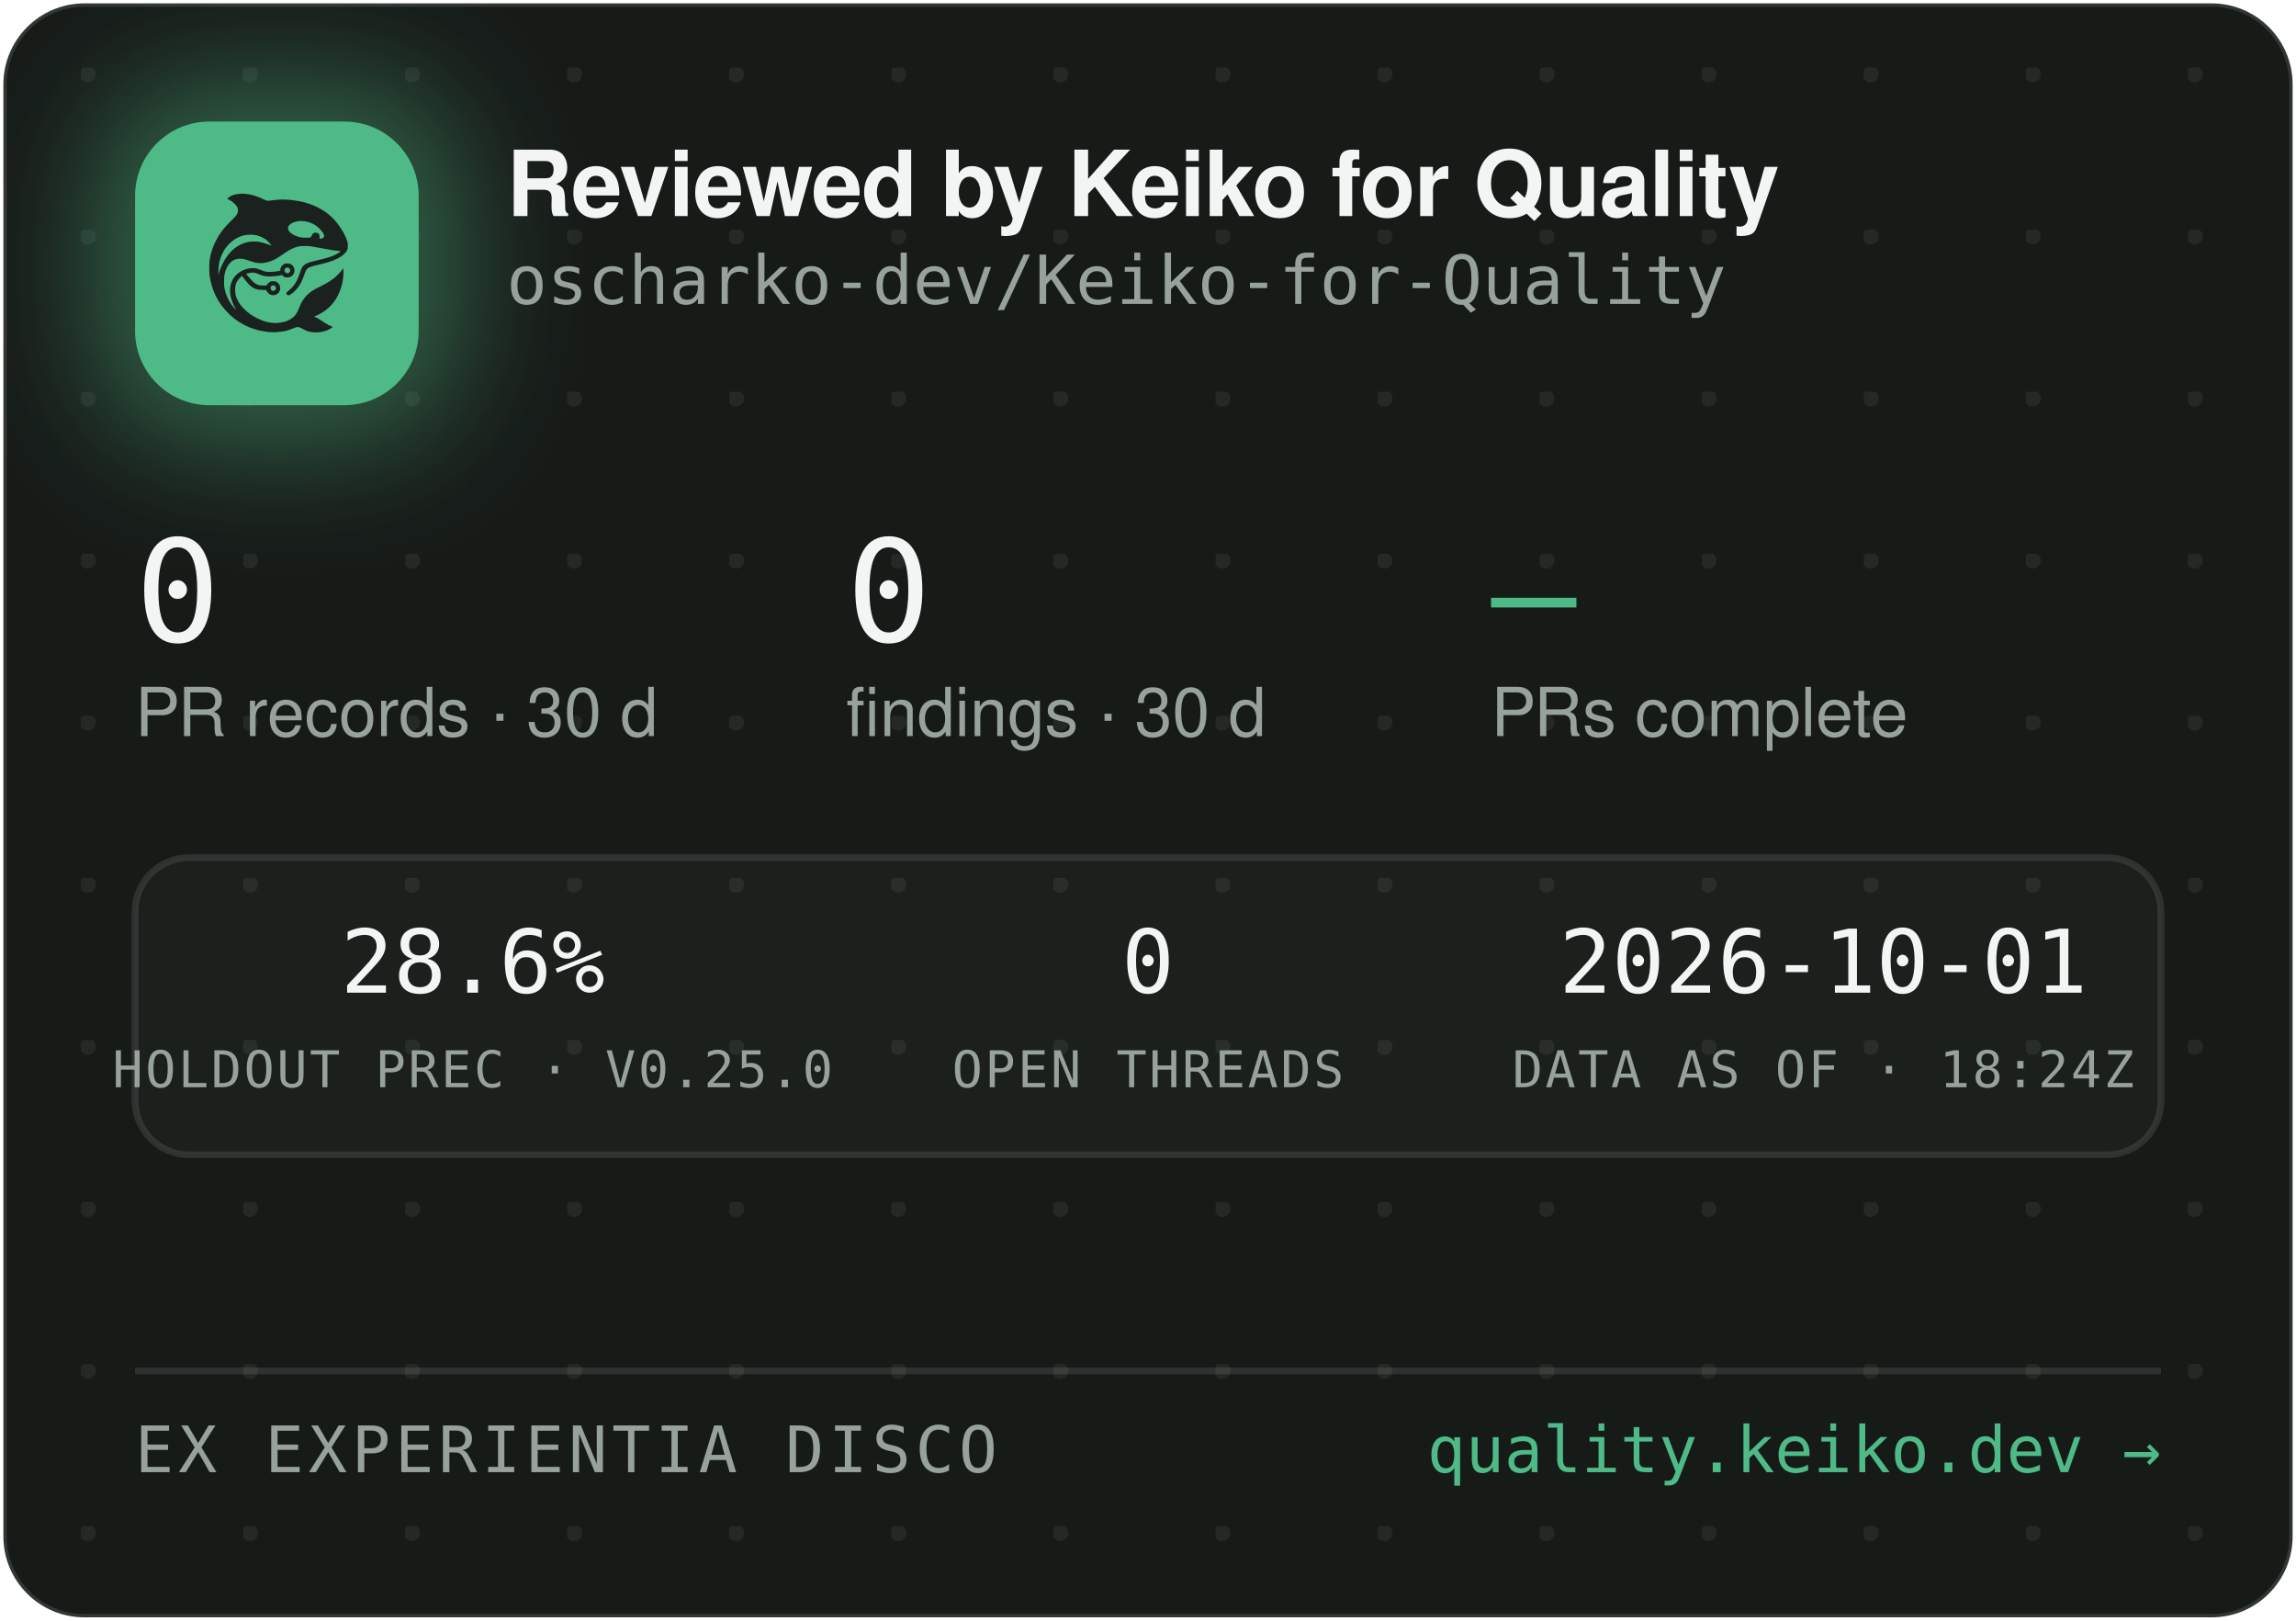
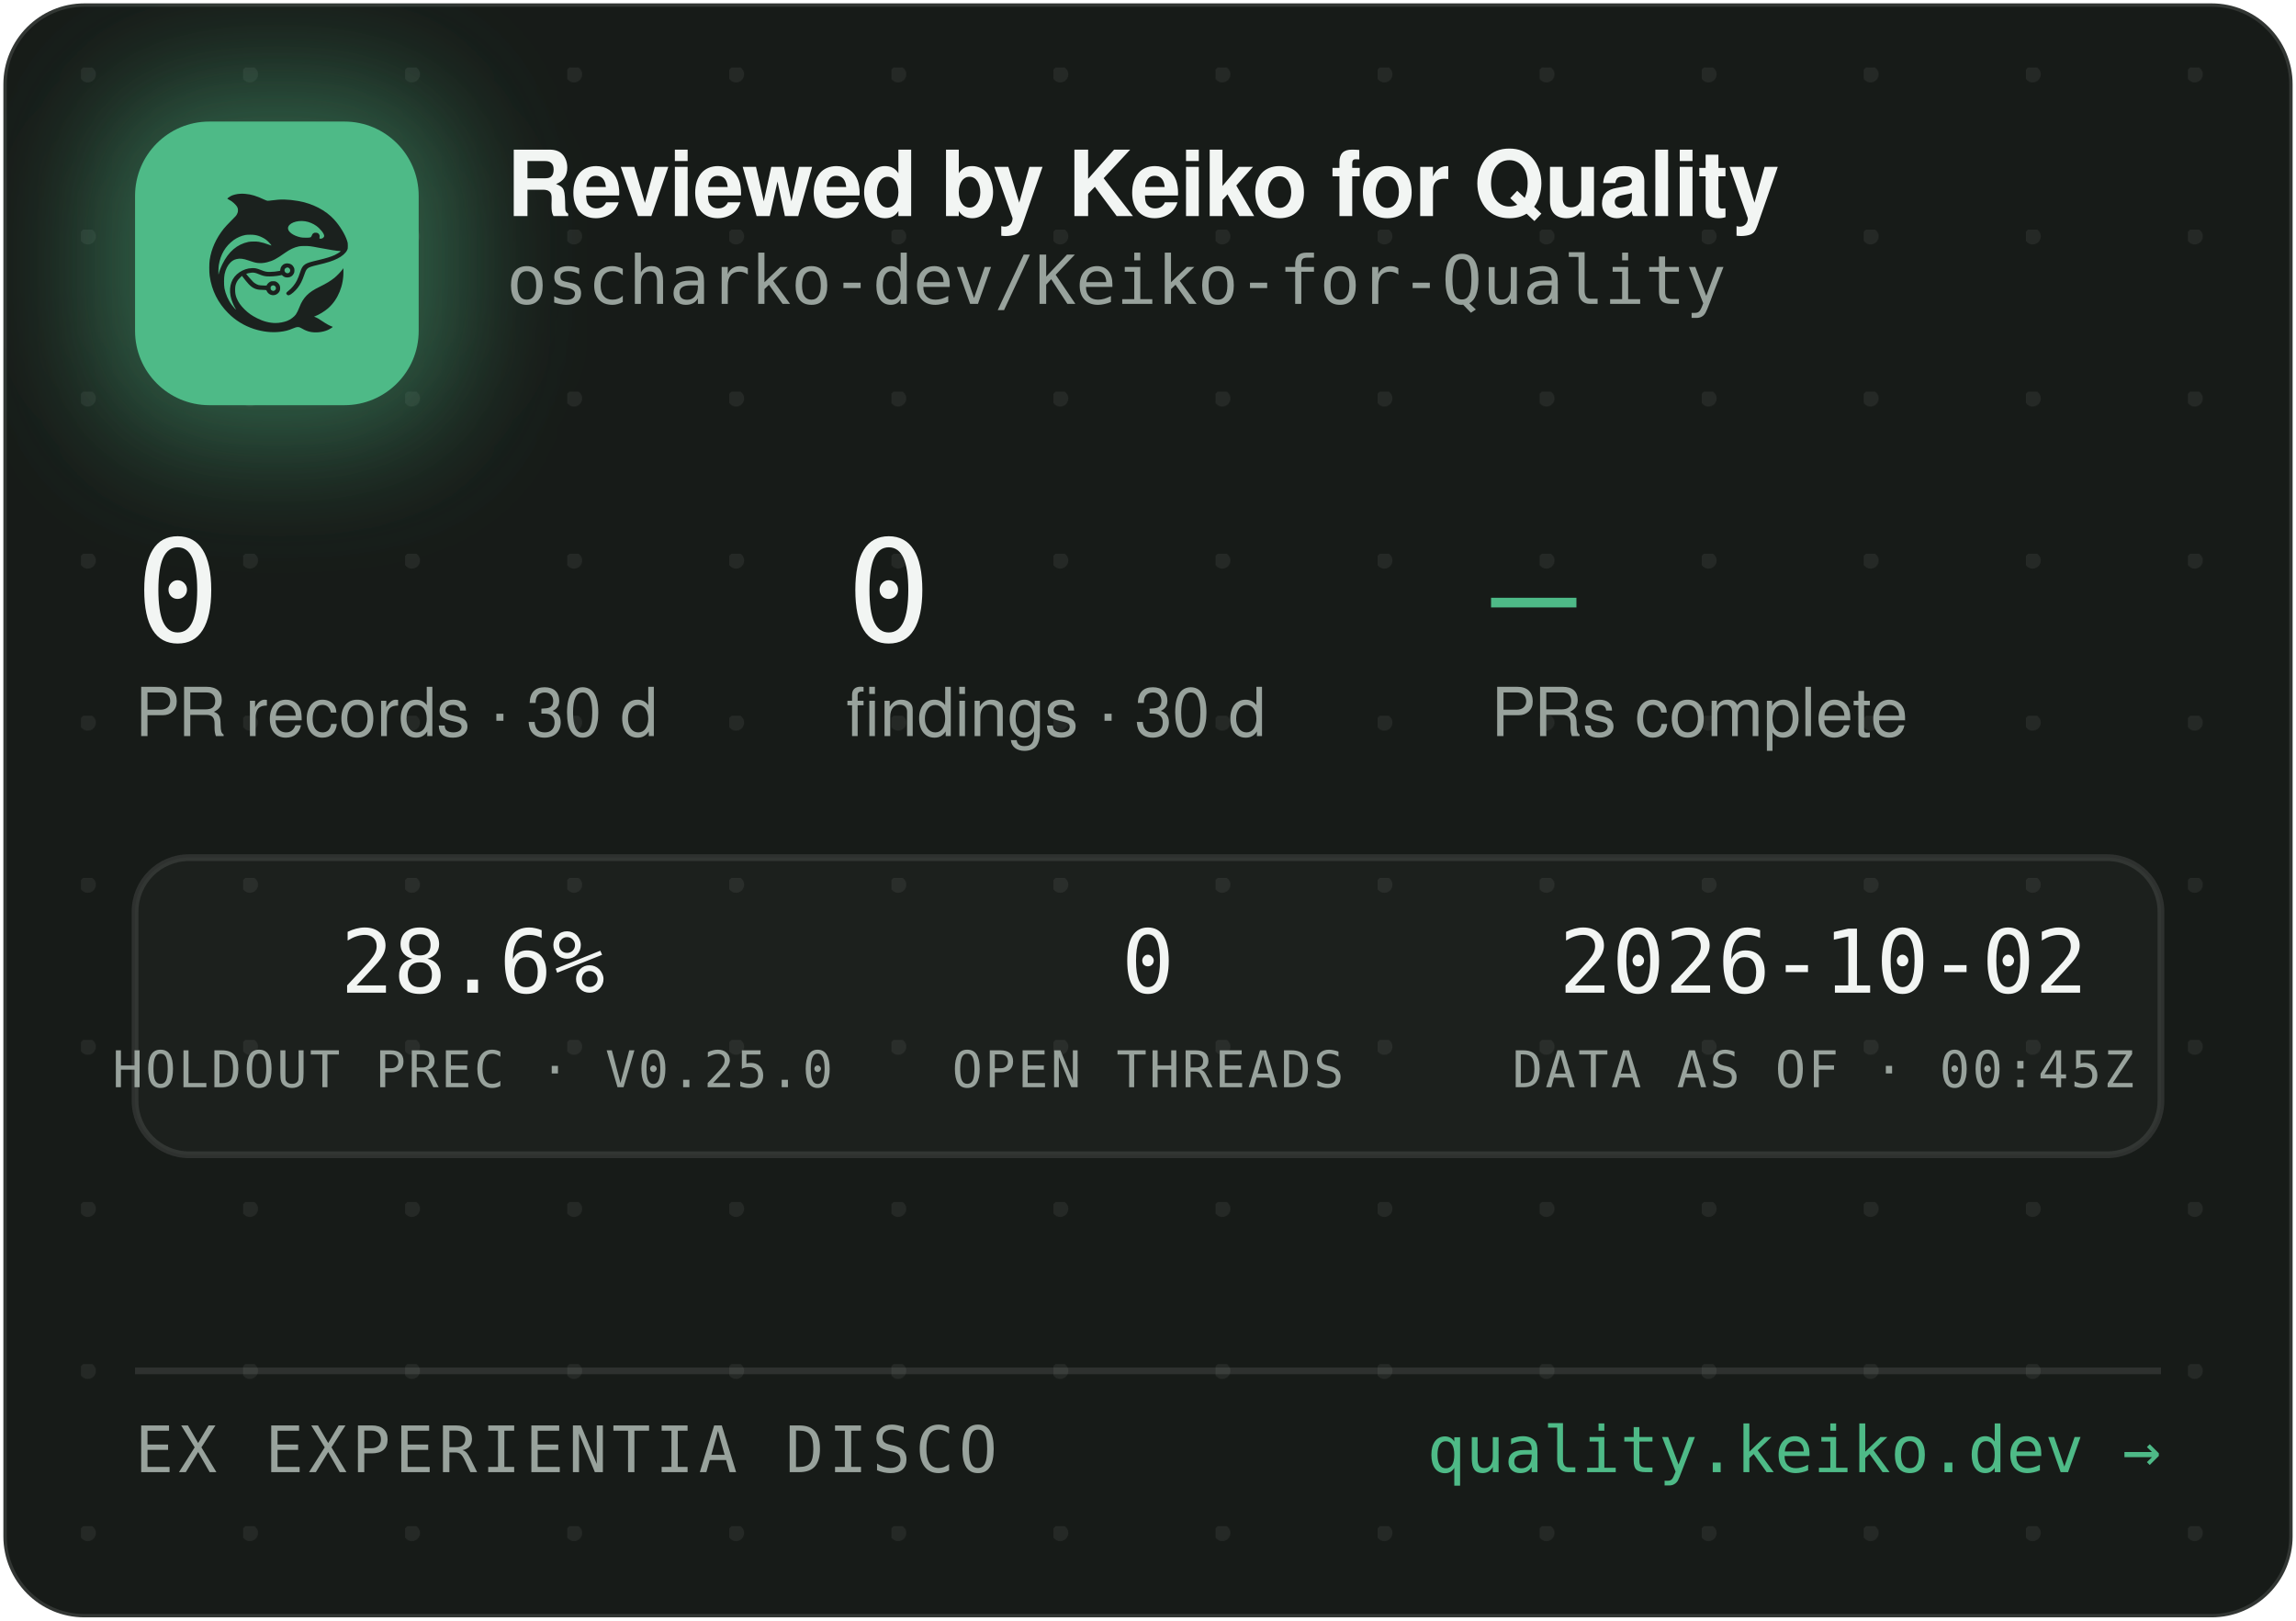
<svg xmlns="http://www.w3.org/2000/svg" width="340" height="240" viewBox="0 0 340 240" role="img" aria-label="Reviewed by Keiko for Quality — oscharko-dev/Keiko-for-Quality">
  <defs>
    <pattern id="dots" width="24" height="24" patternUnits="userSpaceOnUse" x="12" y="10">
      <circle cx="1" cy="1" r="1.2" fill="rgba(233,237,235,0.07)" />
    </pattern>
    <filter id="glow" x="-60%" y="-60%" width="220%" height="220%">
      <feGaussianBlur stdDeviation="9" />
    </filter>
    <clipPath id="card">
      <rect x="0.5" y="0.5" width="339" height="239" rx="12" />
    </clipPath>
  </defs>
  <rect x="0.5" y="0.5" width="339" height="239" rx="12" fill="#171B18" stroke="rgba(255,255,255,0.12)" />
  <rect x="0.5" y="0.5" width="339" height="239" rx="12" fill="url(#dots)" />
  <g clip-path="url(#card)">
    <rect x="14" y="12" width="54" height="54" rx="16" fill="rgba(78,186,135,0.45)" filter="url(#glow)" />
    <rect x="20" y="18" width="42" height="42" rx="11" fill="#4EBA87" />
    <g transform="translate(24,22) scale(0.03320312)">
      <g transform="translate(1024 0) scale(-1 1)">
        <g transform="translate(1024, 1024) scale(-0.1, -0.1)" fill="#1B211E" stroke="none">
          <path d="M3465 8223 c-144 -8 -314 -52 -408 -105 -69 -39 -146 -99 -146 -113 0 -5 30 -24 68 -42 146 -70 323 -229 377 -340 25 -49 29 -70 29 -138 -1 -72 -5 -88 -39 -160 -36 -75 -54 -95 -265 -305 -134 -132 -270 -279 -331 -355 -339 -425 -552 -896 -626 -1390 -25 -165 -25 -549 0 -720 92 -645 368 -1196 826 -1655 322 -324 710 -562 1145 -704 389 -126 793 -172 1155 -130 235 27 377 63 579 149 205 87 268 86 423 -7 102 -62 231 -115 335 -138 247 -56 562 -26 794 74 92 40 244 136 232 146 -4 3 -26 12 -48 19 -86 28 -246 116 -385 211 -162 112 -284 182 -357 207 l-48 17 40 15 c185 70 436 223 595 363 438 386 695 1014 678 1663 l-3 120 -50 -70 c-64 -90 -248 -280 -350 -362 -171 -136 -366 -255 -645 -391 -288 -140 -442 -243 -590 -391 -136 -137 -247 -316 -325 -526 -47 -127 -114 -262 -160 -326 -79 -107 -237 -224 -384 -283 -136 -55 -355 -96 -514 -96 -274 0 -548 71 -832 215 -242 123 -375 216 -553 389 -175 171 -287 332 -361 517 -44 114 -63 216 -63 359 0 152 17 233 74 350 35 70 59 102 136 179 l95 94 21 -29 c55 -75 219 -277 277 -338 171 -183 337 -256 582 -256 56 0 126 -3 155 -7 53 -6 54 -7 76 -57 30 -66 97 -128 172 -156 151 -57 318 11 395 160 33 62 34 193 3 261 -30 64 -88 125 -148 157 -44 23 -63 27 -141 27 -78 0 -97 -4 -140 -27 -58 -30 -131 -105 -141 -142 -6 -25 -8 -26 -93 -26 -47 0 -131 5 -186 10 -87 8 -111 15 -182 51 -45 22 -109 66 -143 96 -59 53 -326 361 -319 367 14 11 179 47 241 52 102 9 177 -7 318 -66 158 -66 243 -89 357 -99 157 -12 413 5 582 40 l93 19 44 -39 c59 -52 135 -75 228 -69 117 8 212 72 262 176 23 47 28 71 28 138 0 70 -4 89 -29 138 -55 110 -145 167 -270 174 -65 3 -91 0 -137 -18 -107 -40 -183 -140 -195 -257 l-6 -52 -51 -11 c-104 -23 -285 -41 -411 -42 -149 -1 -211 12 -402 88 -186 74 -256 88 -403 81 -193 -8 -377 -70 -546 -182 -342 -228 -485 -611 -399 -1064 30 -157 119 -388 209 -541 20 -35 35 -64 33 -66 -8 -8 -111 108 -190 214 -154 206 -278 489 -324 737 -28 154 -25 492 6 635 46 216 133 391 256 514 82 82 161 128 271 156 152 39 300 23 529 -57 217 -76 308 -101 410 -114 137 -17 284 -7 426 30 272 70 414 145 809 425 217 153 399 238 610 283 64 14 129 18 265 18 197 0 269 -9 615 -76 461 -89 843 -149 952 -149 41 0 41 0 23 -20 -28 -31 -169 -119 -254 -158 -167 -77 -388 -145 -716 -222 -399 -93 -508 -128 -608 -194 -102 -68 -160 -160 -217 -346 -35 -115 -102 -286 -149 -378 -85 -168 -227 -341 -377 -458 -105 -82 -115 -107 -69 -162 29 -34 65 -44 109 -29 86 29 261 181 371 322 126 162 201 309 295 581 61 176 90 232 145 283 62 57 163 93 470 165 439 104 640 169 863 278 206 100 368 240 434 375 32 67 33 71 33 198 -1 120 -3 138 -34 229 -98 294 -319 655 -573 936 -381 421 -968 723 -1618 834 -448 76 -767 83 -1169 25 -80 -12 -165 -19 -190 -17 -26 3 -90 26 -146 53 -343 162 -576 233 -842 255 -114 9 -141 10 -248 3z m2926 -1227 c164 -27 346 -102 485 -202 181 -129 354 -348 354 -448 0 -64 -75 -126 -154 -126 -60 0 -63 4 -52 70 8 50 7 65 -9 100 -29 64 -74 93 -151 98 -54 4 -70 1 -107 -21 -42 -25 -61 -52 -91 -129 -25 -64 -55 -73 -246 -73 -121 0 -187 5 -248 18 -318 70 -556 242 -556 402 0 218 388 374 775 311z m-2249 -611 c119 -21 208 -50 321 -106 114 -56 177 -100 266 -184 67 -63 157 -173 148 -181 -2 -3 -61 18 -130 45 -131 52 -298 100 -427 122 -113 20 -367 17 -470 -4 -502 -106 -885 -433 -1160 -992 -70 -142 -160 -379 -160 -424 0 -9 -5 -23 -11 -31 -13 -19 -5 316 10 410 80 482 295 846 661 1117 145 107 350 197 522 228 100 18 326 18 430 0z m1485 -1456 c95 -36 119 -159 42 -223 -78 -66 -209 -1 -209 104 0 60 33 100 99 121 36 10 36 10 68 -2z m-591 -822 c29 -26 37 -42 40 -77 6 -54 -9 -86 -55 -117 -41 -28 -70 -29 -119 -4 -44 22 -62 55 -62 112 0 51 13 75 53 99 50 31 101 26 143 -13z" />
        </g>
      </g>
    </g>
    <text x="75" y="32" font-family="-apple-system,'Segoe UI',Helvetica,Arial,sans-serif" font-size="13.5" font-weight="650" letter-spacing="-0.14" fill="#F2F5F3">Reviewed by Keiko for Quality</text>
    <text x="75" y="45" font-family="'JetBrains Mono',SFMono-Regular,Consolas,Menlo,monospace" font-size="10" fill="#98A29C">oscharko-dev/Keiko-for-Quality</text>
    <text x="20" y="95" font-family="'JetBrains Mono',SFMono-Regular,Consolas,Menlo,monospace" font-size="21" fill="#F2F5F3">0</text>
    <text x="20" y="109" font-family="-apple-system,'Segoe UI',Helvetica,Arial,sans-serif" font-size="10" fill="#98A29C">PR records · 30 d</text>
    <text x="125.3" y="95" font-family="'JetBrains Mono',SFMono-Regular,Consolas,Menlo,monospace" font-size="21" fill="#F2F5F3">0</text>
    <text x="125.3" y="109" font-family="-apple-system,'Segoe UI',Helvetica,Arial,sans-serif" font-size="10" fill="#98A29C">findings · 30 d</text>
    <text x="220.8" y="95" font-family="'JetBrains Mono',SFMono-Regular,Consolas,Menlo,monospace" font-size="21" fill="#4EBA87">—</text>
    <text x="220.8" y="109" font-family="-apple-system,'Segoe UI',Helvetica,Arial,sans-serif" font-size="10" fill="#98A29C">PRs complete</text>
    <rect x="20" y="127" width="300" height="44" rx="8" fill="rgba(255,255,255,0.025)" stroke="rgba(255,255,255,0.1)" />
    <text x="70" y="147" text-anchor="middle" font-family="'JetBrains Mono',SFMono-Regular,Consolas,Menlo,monospace" font-size="13" fill="#F2F5F3">28.6%</text>
    <text x="70" y="161" text-anchor="middle" font-family="'JetBrains Mono',SFMono-Regular,Consolas,Menlo,monospace" font-size="7.5" letter-spacing="0.35" fill="#98A29C">HOLDOUT PREC · V0.25.0</text>
    <text x="170" y="147" text-anchor="middle" font-family="'JetBrains Mono',SFMono-Regular,Consolas,Menlo,monospace" font-size="13" fill="#F2F5F3">0</text>
    <text x="170" y="161" text-anchor="middle" font-family="'JetBrains Mono',SFMono-Regular,Consolas,Menlo,monospace" font-size="7.5" letter-spacing="0.35" fill="#98A29C">OPEN THREADS</text>
-     <text x="270" y="147" text-anchor="middle" font-family="'JetBrains Mono',SFMono-Regular,Consolas,Menlo,monospace" font-size="13" fill="#F2F5F3">2026-10-01</text>
-     <text x="270" y="161" text-anchor="middle" font-family="'JetBrains Mono',SFMono-Regular,Consolas,Menlo,monospace" font-size="7.5" letter-spacing="0.35" fill="#98A29C">DATA AS OF · 18:24Z</text>
+     <text x="270" y="147" text-anchor="middle" font-family="'JetBrains Mono',SFMono-Regular,Consolas,Menlo,monospace" font-size="13" fill="#F2F5F3">2026-10-02</text>
+     <text x="270" y="161" text-anchor="middle" font-family="'JetBrains Mono',SFMono-Regular,Consolas,Menlo,monospace" font-size="7.5" letter-spacing="0.35" fill="#98A29C">DATA AS OF · 00:45Z</text>
    <line x1="20" y1="203" x2="320" y2="203" stroke="rgba(255,255,255,0.1)" />
    <text x="20" y="218" font-family="'JetBrains Mono',SFMono-Regular,Consolas,Menlo,monospace" font-size="9.5" letter-spacing="0.7" fill="#98A29C">EX EXPERIENTIA DISCO</text>
    <text x="320" y="218" text-anchor="end" font-family="'JetBrains Mono',SFMono-Regular,Consolas,Menlo,monospace" font-size="9.5" fill="#4EBA87">quality.keiko.dev →</text>
  </g>
</svg>
